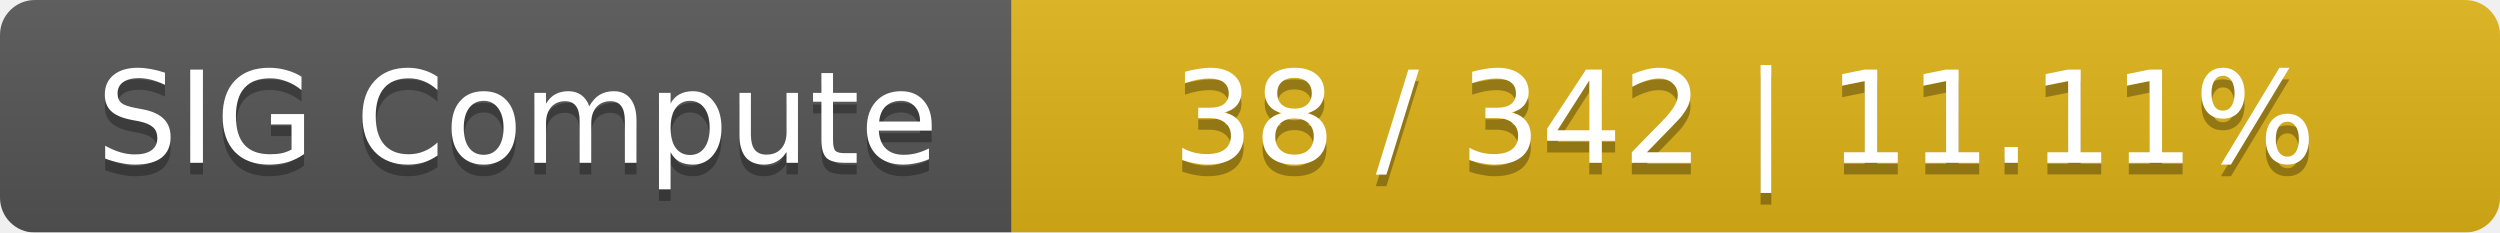
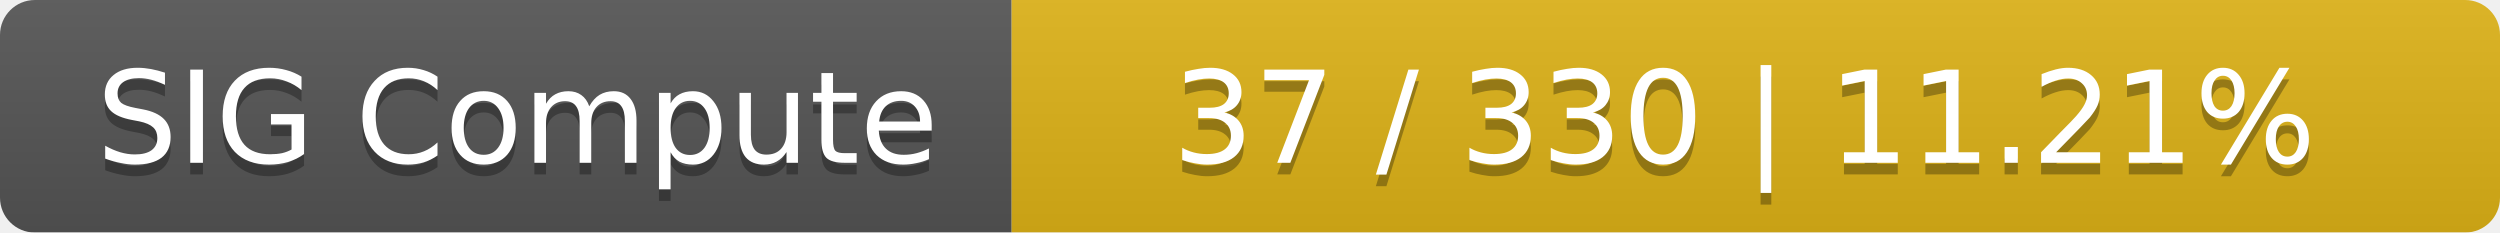
<svg xmlns="http://www.w3.org/2000/svg" width="215" height="20">
  <linearGradient id="smooth" x2="0" y2="100%">
    <stop offset="0" stop-color="#bbb" stop-opacity=".1" />
    <stop offset="1" stop-opacity=".1" />
  </linearGradient>
  <mask id="round">
    <rect width="215" height="20" rx="3" fill="#fff" />
  </mask>
  <g mask="url(#round)">
    <rect width="87" height="20" fill="#555" />
    <rect x="87" width="128" height="20" fill="#dfb317" />
    <rect width="215" height="20" fill="url(#smooth)" />
  </g>
  <g fill="#fff" text-anchor="middle" font-family="DejaVu Sans,Verdana,Geneva,sans-serif" font-size="11">
    <text x="44.5" y="15" fill="#010101" fill-opacity=".3">SIG Compute</text>
    <text x="44.5" y="14">SIG Compute</text>
-     <text x="150" y="15" fill="#010101" fill-opacity=".3">38 / 342    |    11.11%</text>
-     <text x="150" y="14">38 / 342    |    11.11%</text>
+     <text x="150" y="15" fill="#010101" fill-opacity=".3">37 / 330    |    11.21%</text>
+     <text x="150" y="14">37 / 330    |    11.21%</text>
  </g>
</svg>
